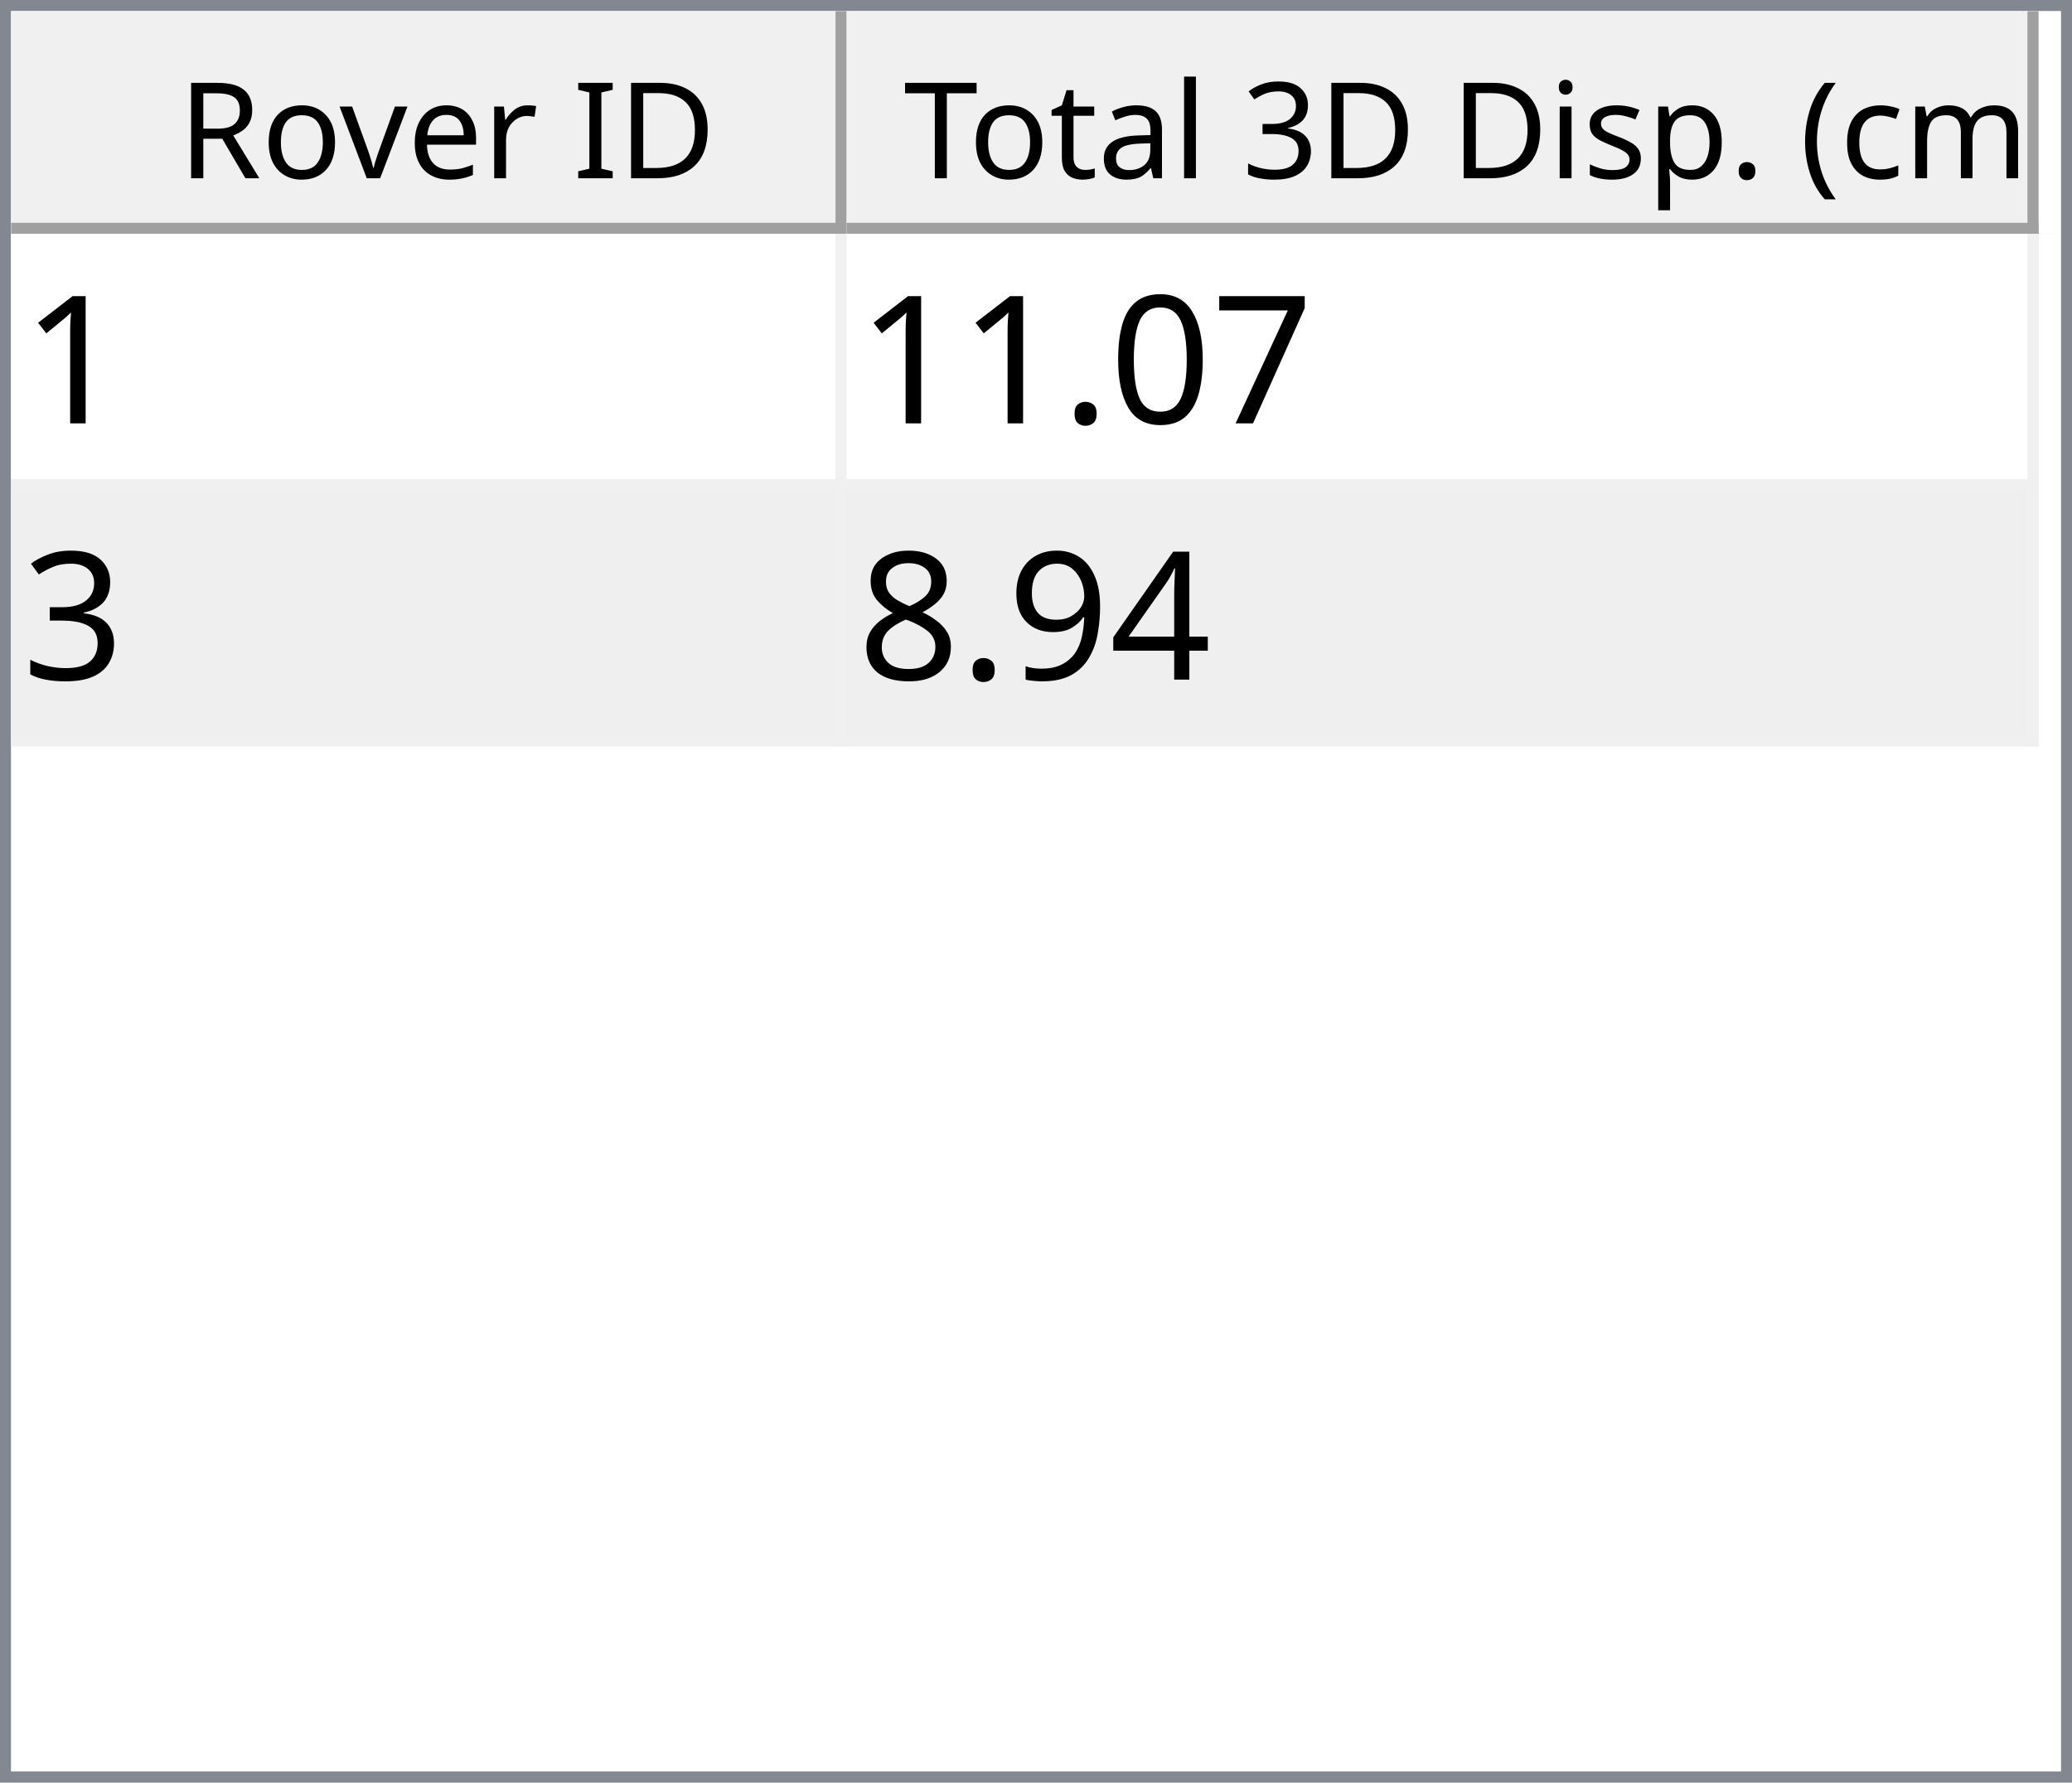
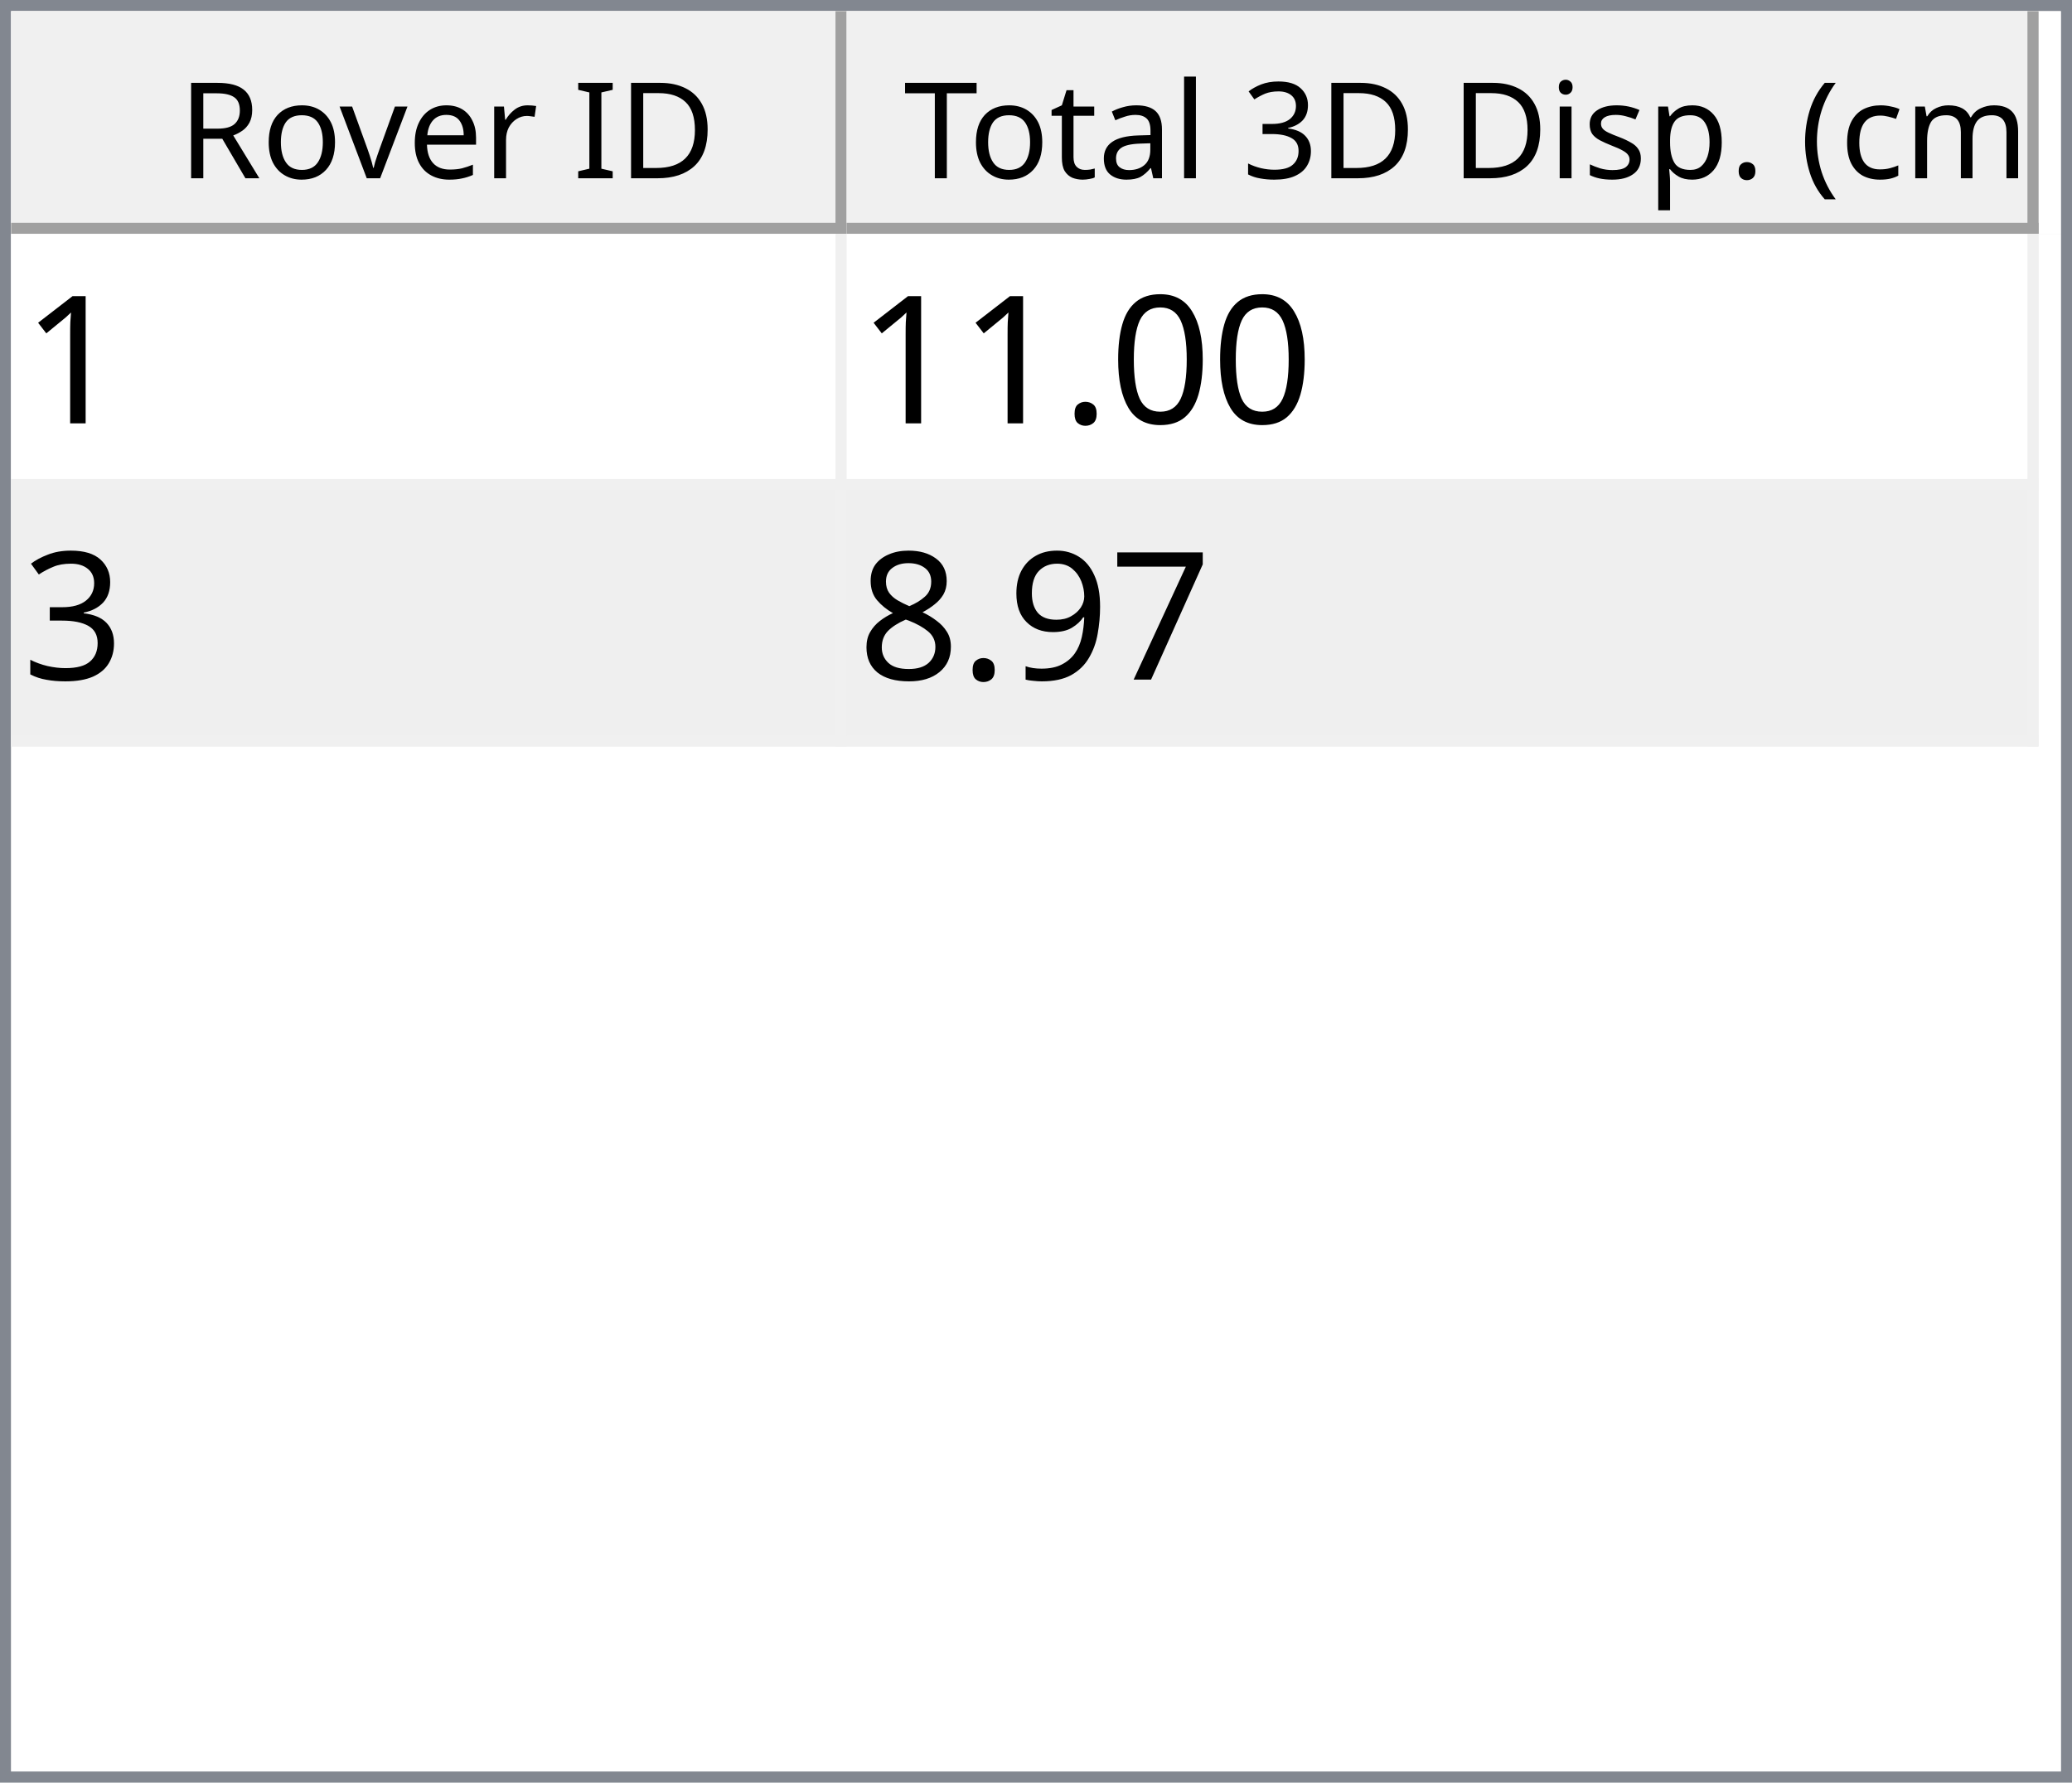
<svg xmlns="http://www.w3.org/2000/svg" style="fill-opacity:1; color-rendering:auto; color-interpolation:auto; text-rendering:auto; stroke:black; stroke-linecap:square; stroke-miterlimit:10; shape-rendering:auto; stroke-opacity:1; fill:black; stroke-dasharray:none; font-weight:normal; stroke-width:1; font-family:'Dialog'; font-style:normal; stroke-linejoin:miter; font-size:12px; stroke-dashoffset:0; image-rendering:auto;" width="186" height="160">
  <defs id="genericDefs" />
  <g>
    <defs id="defs1">
      <clipPath clipPathUnits="userSpaceOnUse" id="clipPath1">
        <path d="M0 0 L186 0 L186 160 L0 160 L0 0 Z" />
      </clipPath>
      <clipPath clipPathUnits="userSpaceOnUse" id="clipPath2">
        <path d="M0 0 L0 160 L186 160 L186 0 Z" />
      </clipPath>
      <clipPath clipPathUnits="userSpaceOnUse" id="clipPath3">
        <path d="M0 0 L0 20 L184 20 L184 0 Z" />
      </clipPath>
      <clipPath clipPathUnits="userSpaceOnUse" id="clipPath4">
        <path d="M0 0 L0 20 L75 20 L75 0 Z" />
      </clipPath>
      <clipPath clipPathUnits="userSpaceOnUse" id="clipPath5">
        <path d="M1 1 L1 19 L74 19 L74 1 Z" />
      </clipPath>
      <clipPath clipPathUnits="userSpaceOnUse" id="clipPath6">
        <path d="M0 0 L0 18 L73 18 L73 0 Z" />
      </clipPath>
      <clipPath clipPathUnits="userSpaceOnUse" id="clipPath7">
        <path d="M-0.5 -0.5 L-0.5 19.5 L74.5 19.5 L74.5 -0.5 Z" />
      </clipPath>
      <clipPath clipPathUnits="userSpaceOnUse" id="clipPath8">
        <path d="M0 0 L0 20 L107 20 L107 0 Z" />
      </clipPath>
      <clipPath clipPathUnits="userSpaceOnUse" id="clipPath9">
        <path d="M1 1 L1 19 L106 19 L106 1 Z" />
      </clipPath>
      <clipPath clipPathUnits="userSpaceOnUse" id="clipPath10">
        <path d="M0 0 L0 18 L105 18 L105 0 Z" />
      </clipPath>
      <clipPath clipPathUnits="userSpaceOnUse" id="clipPath11">
        <path d="M-0.5 -0.5 L-0.5 19.5 L106.5 19.5 L106.5 -0.5 Z" />
      </clipPath>
      <clipPath clipPathUnits="userSpaceOnUse" id="clipPath12">
        <path d="M0 0 L0 138 L184 138 L184 0 Z" />
      </clipPath>
      <clipPath clipPathUnits="userSpaceOnUse" id="clipPath13">
        <path d="M0 0 L0 46 L182 46 L182 0 Z" />
      </clipPath>
      <clipPath clipPathUnits="userSpaceOnUse" id="clipPath14">
        <path d="M-0.5 -0.5 L-0.5 45.5 L181.5 45.5 L181.5 -0.5 Z" />
      </clipPath>
      <clipPath clipPathUnits="userSpaceOnUse" id="clipPath15">
        <path d="M0 0 L0 22 L74 22 L74 0 Z" />
      </clipPath>
      <clipPath clipPathUnits="userSpaceOnUse" id="clipPath16">
        <path d="M0 0 L0 22 L106 22 L106 0 Z" />
      </clipPath>
      <font horiz-adv-x="64.551" id="font1">
        <font-face ascent="107.91" descent="25.098" units-per-em="100" style="font-style:normal; font-family:Segoe UI; font-weight:normal;" />
        <missing-glyph horiz-adv-x="64.551" d="M8.109 0 L8.109 68.266 L56.453 68.266 L56.453 0 L8.109 0 ZM15.328 7.234 L49.219 7.234 L49.219 61.031 L15.328 61.031 L15.328 7.234 Z" />
        <glyph unicode="D" horiz-adv-x="70.117" d="M9.188 0 L9.188 70.016 L28.516 70.016 Q65.531 70.016 65.531 35.891 Q65.531 19.672 55.25 9.836 Q44.969 0 27.734 0 L9.188 0 ZM17.391 62.594 L17.391 7.422 L27.828 7.422 Q41.609 7.422 49.273 14.797 Q56.938 22.172 56.938 35.688 Q56.938 62.594 28.328 62.594 L17.391 62.594 Z" />
        <glyph unicode="I" horiz-adv-x="26.611" d="M17.391 0 L9.188 0 L9.188 70.016 L17.391 70.016 L17.391 0 Z" />
        <glyph unicode=" " horiz-adv-x="27.393" d="" />
        <glyph unicode="r" horiz-adv-x="34.766" d="M34.188 41.891 Q32.078 43.5 28.125 43.5 Q23 43.5 19.555 38.672 Q16.109 33.844 16.109 25.484 L16.109 0 L8.109 0 L8.109 50 L16.109 50 L16.109 39.703 L16.312 39.703 Q18.016 44.969 21.531 47.922 Q25.047 50.875 29.391 50.875 Q32.516 50.875 34.188 50.203 L34.188 41.891 Z" />
        <glyph unicode="e" horiz-adv-x="52.295" d="M48.297 23 L12.984 23 Q13.188 14.656 17.484 10.109 Q21.781 5.562 29.297 5.562 Q37.75 5.562 44.828 11.141 L44.828 3.609 Q38.234 -1.172 27.391 -1.172 Q16.797 -1.172 10.742 5.641 Q4.688 12.453 4.688 24.812 Q4.688 36.469 11.305 43.82 Q17.922 51.172 27.734 51.172 Q37.547 51.172 42.922 44.828 Q48.297 38.484 48.297 27.203 L48.297 23 ZM40.094 29.781 Q40.047 36.719 36.75 40.578 Q33.453 44.438 27.594 44.438 Q21.922 44.438 17.969 40.383 Q14.016 36.328 13.094 29.781 L40.094 29.781 Z" />
        <glyph unicode="v" horiz-adv-x="47.9" d="M47.406 50 L27.484 0 L19.625 0 L0.688 50 L9.469 50 L22.172 13.672 Q23.578 9.672 23.922 6.688 L24.125 6.688 Q24.609 10.453 25.688 13.484 L38.969 50 L47.406 50 Z" />
        <glyph unicode="o" horiz-adv-x="58.594" d="M29 -1.172 Q17.922 -1.172 11.305 5.836 Q4.688 12.844 4.688 24.422 Q4.688 37.016 11.57 44.094 Q18.453 51.172 30.172 51.172 Q41.359 51.172 47.633 44.289 Q53.906 37.406 53.906 25.203 Q53.906 13.234 47.141 6.031 Q40.375 -1.172 29 -1.172 ZM29.594 44.438 Q21.875 44.438 17.383 39.188 Q12.891 33.938 12.891 24.703 Q12.891 15.828 17.43 10.695 Q21.969 5.562 29.594 5.562 Q37.359 5.562 41.531 10.594 Q45.703 15.625 45.703 24.906 Q45.703 34.281 41.531 39.359 Q37.359 44.438 29.594 44.438 Z" />
        <glyph unicode="R" horiz-adv-x="59.814" d="M59.375 0 L49.609 0 L37.891 19.625 Q36.281 22.359 34.766 24.289 Q33.25 26.219 31.664 27.438 Q30.078 28.656 28.25 29.219 Q26.422 29.781 24.125 29.781 L17.391 29.781 L17.391 0 L9.188 0 L9.188 70.016 L30.078 70.016 Q34.672 70.016 38.555 68.867 Q42.438 67.719 45.289 65.375 Q48.141 63.031 49.758 59.547 Q51.375 56.062 51.375 51.375 Q51.375 47.703 50.273 44.656 Q49.172 41.609 47.148 39.211 Q45.125 36.812 42.266 35.133 Q39.406 33.453 35.844 32.516 L35.844 32.328 Q37.594 31.547 38.891 30.547 Q40.188 29.547 41.359 28.18 Q42.531 26.812 43.68 25.078 Q44.828 23.344 46.234 21.047 L59.375 0 ZM17.391 62.594 L17.391 37.203 L28.516 37.203 Q31.594 37.203 34.203 38.133 Q36.812 39.062 38.719 40.797 Q40.625 42.531 41.703 45.047 Q42.781 47.562 42.781 50.688 Q42.781 56.297 39.141 59.445 Q35.5 62.594 28.609 62.594 L17.391 62.594 Z" />
        <glyph unicode=")" horiz-adv-x="30.176" d="M8.297 -15.922 L1.172 -15.922 Q16.406 2.344 16.406 26.812 Q16.406 51.469 1.078 70.016 L8.297 70.016 Q23.531 52.156 23.531 26.703 Q23.531 1.375 8.297 -15.922 Z" />
        <glyph unicode="m" horiz-adv-x="86.133" d="M79.109 0 L71.094 0 L71.094 28.719 Q71.094 37.016 68.531 40.727 Q65.969 44.438 59.906 44.438 Q54.781 44.438 51.195 39.75 Q47.609 35.062 47.609 28.516 L47.609 0 L39.594 0 L39.594 29.688 Q39.594 44.438 28.219 44.438 Q22.953 44.438 19.531 40.016 Q16.109 35.594 16.109 28.516 L16.109 0 L8.109 0 L8.109 50 L16.109 50 L16.109 42.094 L16.312 42.094 Q21.625 51.172 31.844 51.172 Q36.969 51.172 40.773 48.312 Q44.578 45.453 46 40.828 Q51.562 51.172 62.594 51.172 Q79.109 51.172 79.109 30.812 L79.109 0 Z" />
        <glyph unicode="c" horiz-adv-x="46.191" d="M42.188 2.297 Q36.422 -1.172 28.516 -1.172 Q17.828 -1.172 11.258 5.789 Q4.688 12.75 4.688 23.828 Q4.688 36.188 11.766 43.68 Q18.844 51.172 30.672 51.172 Q37.25 51.172 42.281 48.734 L42.281 40.531 Q36.719 44.438 30.375 44.438 Q22.703 44.438 17.797 38.945 Q12.891 33.453 12.891 24.516 Q12.891 15.719 17.508 10.641 Q22.125 5.562 29.891 5.562 Q36.422 5.562 42.188 9.906 L42.188 2.297 Z" />
        <glyph unicode="(" horiz-adv-x="30.176" d="M29.109 -15.922 L21.969 -15.922 Q6.844 1.375 6.844 26.703 Q6.844 52.156 21.969 70.016 L29.203 70.016 Q13.875 51.469 13.875 26.812 Q13.875 2.344 29.109 -15.922 Z" />
        <glyph unicode="." horiz-adv-x="21.68" d="M10.891 -1.078 Q8.641 -1.078 7.055 0.539 Q5.469 2.156 5.469 4.391 Q5.469 6.641 7.055 8.273 Q8.641 9.906 10.891 9.906 Q13.188 9.906 14.797 8.273 Q16.406 6.641 16.406 4.391 Q16.406 2.156 14.797 0.539 Q13.188 -1.078 10.891 -1.078 Z" />
        <glyph unicode="p" horiz-adv-x="58.789" d="M16.312 7.234 L16.109 7.234 L16.109 -23 L8.109 -23 L8.109 50 L16.109 50 L16.109 41.219 L16.312 41.219 Q22.219 51.172 33.594 51.172 Q43.266 51.172 48.688 44.461 Q54.109 37.75 54.109 26.469 Q54.109 13.922 48 6.375 Q41.891 -1.172 31.297 -1.172 Q21.578 -1.172 16.312 7.234 ZM16.109 27.391 L16.109 20.406 Q16.109 14.203 20.141 9.883 Q24.172 5.562 30.375 5.562 Q37.641 5.562 41.773 11.133 Q45.906 16.703 45.906 26.609 Q45.906 34.969 42.047 39.703 Q38.188 44.438 31.594 44.438 Q24.609 44.438 20.359 39.578 Q16.109 34.719 16.109 27.391 Z" />
        <glyph unicode="s" horiz-adv-x="42.432" d="M5.078 1.812 L5.078 10.406 Q11.625 5.562 19.484 5.562 Q30.031 5.562 30.031 12.594 Q30.031 14.594 29.125 15.992 Q28.219 17.391 26.68 18.461 Q25.141 19.531 23.07 20.383 Q21 21.234 18.609 22.172 Q15.281 23.484 12.766 24.828 Q10.25 26.172 8.57 27.859 Q6.891 29.547 6.031 31.695 Q5.172 33.844 5.172 36.719 Q5.172 40.234 6.789 42.945 Q8.406 45.656 11.086 47.484 Q13.766 49.312 17.211 50.242 Q20.656 51.172 24.312 51.172 Q30.812 51.172 35.938 48.922 L35.938 40.828 Q30.422 44.438 23.25 44.438 Q21 44.438 19.195 43.922 Q17.391 43.406 16.094 42.477 Q14.797 41.547 14.086 40.258 Q13.375 38.969 13.375 37.406 Q13.375 35.453 14.086 34.133 Q14.797 32.812 16.164 31.789 Q17.531 30.766 19.484 29.938 Q21.438 29.109 23.922 28.125 Q27.25 26.859 29.883 25.516 Q32.516 24.172 34.375 22.484 Q36.234 20.797 37.234 18.602 Q38.234 16.406 38.234 13.375 Q38.234 9.672 36.602 6.938 Q34.969 4.203 32.234 2.398 Q29.5 0.594 25.93 -0.289 Q22.359 -1.172 18.453 -1.172 Q10.75 -1.172 5.078 1.812 Z" />
        <glyph unicode="i" horiz-adv-x="24.219" d="M12.203 62.703 Q10.062 62.703 8.547 64.164 Q7.031 65.625 7.031 67.875 Q7.031 70.125 8.547 71.609 Q10.062 73.094 12.203 73.094 Q14.406 73.094 15.945 71.609 Q17.484 70.125 17.484 67.875 Q17.484 65.719 15.945 64.211 Q14.406 62.703 12.203 62.703 ZM16.109 0 L8.109 0 L8.109 50 L16.109 50 L16.109 0 Z" />
        <glyph unicode="3" horiz-adv-x="53.906" d="M46.531 19.828 Q46.531 15.094 44.75 11.211 Q42.969 7.328 39.719 4.57 Q36.469 1.812 31.93 0.297 Q27.391 -1.219 21.922 -1.219 Q11.922 -1.219 6 2.594 L6 11.188 Q13.094 5.609 22.219 5.609 Q25.875 5.609 28.828 6.539 Q31.781 7.469 33.906 9.227 Q36.031 10.984 37.18 13.477 Q38.328 15.969 38.328 19.094 Q38.328 32.812 18.797 32.812 L12.984 32.812 L12.984 39.594 L18.5 39.594 Q35.797 39.594 35.797 52.484 Q35.797 64.406 22.609 64.406 Q15.188 64.406 8.688 59.422 L8.688 67.188 Q15.375 71.188 24.609 71.188 Q29 71.188 32.57 69.969 Q36.141 68.75 38.68 66.555 Q41.219 64.359 42.609 61.281 Q44 58.203 44 54.5 Q44 40.672 30.031 36.719 L30.031 36.531 Q33.594 36.141 36.625 34.797 Q39.656 33.453 41.852 31.305 Q44.047 29.156 45.289 26.25 Q46.531 23.344 46.531 19.828 Z" />
        <glyph unicode="l" horiz-adv-x="24.219" d="M16.109 0 L8.109 0 L8.109 74.031 L16.109 74.031 L16.109 0 Z" />
        <glyph unicode="a" horiz-adv-x="50.879" d="M43.891 0 L35.891 0 L35.891 7.812 L35.688 7.812 Q30.469 -1.172 20.312 -1.172 Q12.844 -1.172 8.617 2.781 Q4.391 6.734 4.391 13.281 Q4.391 27.297 20.906 29.594 L35.891 31.688 Q35.891 44.438 25.594 44.438 Q16.547 44.438 9.281 38.281 L9.281 46.484 Q16.656 51.172 26.266 51.172 Q43.891 51.172 43.891 32.516 L43.891 0 ZM35.891 25.297 L23.828 23.641 Q18.266 22.859 15.43 20.875 Q12.594 18.891 12.594 13.875 Q12.594 10.203 15.211 7.883 Q17.828 5.562 22.172 5.562 Q28.125 5.562 32.008 9.742 Q35.891 13.922 35.891 20.312 L35.891 25.297 Z" />
        <glyph unicode="t" horiz-adv-x="33.887" d="M31.297 0.484 Q28.469 -1.078 23.828 -1.078 Q10.688 -1.078 10.688 13.578 L10.688 43.172 L2.094 43.172 L2.094 50 L10.688 50 L10.688 62.203 L18.703 64.797 L18.703 50 L31.297 50 L31.297 43.172 L18.703 43.172 L18.703 14.984 Q18.703 9.969 20.414 7.82 Q22.125 5.672 26.078 5.672 Q29.109 5.672 31.297 7.328 L31.297 0.484 Z" />
        <glyph unicode="T" horiz-adv-x="52.393" d="M50.594 62.594 L30.375 62.594 L30.375 0 L22.172 0 L22.172 62.594 L2 62.594 L2 70.016 L50.594 70.016 L50.594 62.594 Z" />
      </font>
      <font horiz-adv-x="75.0" id="font2">
        <font-face ascent="100.537" descent="21.973" units-per-em="100" style="font-style:normal; font-family:sans-serif; font-weight:normal;" />
        <missing-glyph horiz-adv-x="75.0" d="M12.5 0 L12.5 62.5 L62.5 62.5 L62.5 0 L12.5 0 ZM14.062 1.562 L60.938 1.562 L60.938 60.938 L14.062 60.938 L14.062 1.562 Z" />
        <glyph unicode="1" horiz-adv-x="55.615" d="M37.25 0 L28.469 0 L28.469 56 Q25.297 52.984 20.141 49.953 Q14.984 46.922 10.891 45.406 L10.891 53.906 Q18.266 57.375 23.781 62.305 Q29.297 67.234 31.594 71.875 L37.25 71.875 L37.25 0 Z" />
-         <glyph unicode="7" horiz-adv-x="55.615" d="M4.734 62.203 L4.734 70.656 L51.078 70.656 L51.078 63.812 Q44.234 56.547 37.523 44.484 Q30.812 32.422 27.156 19.672 Q24.516 10.688 23.781 0 L14.75 0 Q14.891 8.453 18.062 20.414 Q21.234 32.375 27.172 43.484 Q33.109 54.594 39.797 62.203 L4.734 62.203 Z" />
        <glyph unicode="0" horiz-adv-x="55.615" d="M4.156 35.297 Q4.156 48 6.766 55.742 Q9.375 63.484 14.523 67.68 Q19.672 71.875 27.484 71.875 Q33.25 71.875 37.594 69.555 Q41.938 67.234 44.773 62.867 Q47.609 58.5 49.219 52.227 Q50.828 45.953 50.828 35.297 Q50.828 22.703 48.242 14.969 Q45.656 7.234 40.508 3.008 Q35.359 -1.219 27.484 -1.219 Q17.141 -1.219 11.234 6.203 Q4.156 15.141 4.156 35.297 ZM13.188 35.297 Q13.188 17.672 17.312 11.836 Q21.438 6 27.484 6 Q33.547 6 37.672 11.859 Q41.797 17.719 41.797 35.297 Q41.797 52.984 37.672 58.789 Q33.547 64.594 27.391 64.594 Q21.344 64.594 17.719 59.469 Q13.188 52.938 13.188 35.297 Z" />
        <glyph unicode="." horiz-adv-x="27.783" d="M9.078 0 L9.078 10.016 L19.094 10.016 L19.094 0 L9.078 0 Z" />
        <glyph unicode="3" horiz-adv-x="55.615" d="M4.203 18.891 L12.984 20.062 Q14.5 12.594 18.141 9.297 Q21.781 6 27 6 Q33.203 6 37.477 10.297 Q41.75 14.594 41.75 20.953 Q41.75 27 37.797 30.93 Q33.844 34.859 27.734 34.859 Q25.25 34.859 21.531 33.891 L22.516 41.609 Q23.391 41.5 23.922 41.5 Q29.547 41.5 34.039 44.43 Q38.531 47.359 38.531 53.469 Q38.531 58.297 35.258 61.477 Q31.984 64.656 26.812 64.656 Q21.688 64.656 18.266 61.43 Q14.844 58.203 13.875 51.766 L5.078 53.328 Q6.688 62.156 12.398 67.016 Q18.109 71.875 26.609 71.875 Q32.469 71.875 37.398 69.359 Q42.328 66.844 44.945 62.5 Q47.562 58.156 47.562 53.266 Q47.562 48.641 45.07 44.828 Q42.578 41.016 37.703 38.766 Q44.047 37.312 47.562 32.695 Q51.078 28.078 51.078 21.141 Q51.078 11.766 44.242 5.25 Q37.406 -1.266 26.953 -1.266 Q17.531 -1.266 11.305 4.352 Q5.078 9.969 4.203 18.891 Z" />
-         <glyph unicode="4" horiz-adv-x="55.615" d="M32.328 0 L32.328 17.141 L1.266 17.141 L1.266 25.203 L33.938 71.578 L41.109 71.578 L41.109 25.203 L50.781 25.203 L50.781 17.141 L41.109 17.141 L41.109 0 L32.328 0 ZM32.328 25.203 L32.328 57.469 L9.906 25.203 L32.328 25.203 Z" />
+         <glyph unicode="7" horiz-adv-x="55.615" d="M4.734 62.203 L4.734 70.656 L51.078 70.656 L51.078 63.812 Q44.234 56.547 37.523 44.484 Q30.812 32.422 27.156 19.672 Q24.516 10.688 23.781 0 L14.75 0 Q14.891 8.453 18.062 20.414 Q21.234 32.375 27.172 43.484 Q33.109 54.594 39.797 62.203 L4.734 62.203 Z" />
        <glyph unicode="9" horiz-adv-x="55.615" d="M5.469 16.547 L13.922 17.328 Q14.984 11.375 18.016 8.688 Q21.047 6 25.781 6 Q29.828 6 32.883 7.859 Q35.938 9.719 37.891 12.82 Q39.844 15.922 41.164 21.195 Q42.484 26.469 42.484 31.938 Q42.484 32.516 42.438 33.688 Q39.797 29.5 35.234 26.883 Q30.672 24.266 25.344 24.266 Q16.453 24.266 10.305 30.711 Q4.156 37.156 4.156 47.703 Q4.156 58.594 10.578 65.234 Q17 71.875 26.656 71.875 Q33.641 71.875 39.43 68.117 Q45.219 64.359 48.219 57.398 Q51.219 50.438 51.219 37.25 Q51.219 23.531 48.242 15.406 Q45.266 7.281 39.383 3.031 Q33.5 -1.219 25.594 -1.219 Q17.188 -1.219 11.867 3.445 Q6.547 8.109 5.469 16.547 ZM41.453 48.141 Q41.453 55.719 37.43 60.156 Q33.406 64.594 27.734 64.594 Q21.875 64.594 17.531 59.812 Q13.188 55.031 13.188 47.406 Q13.188 40.578 17.312 36.305 Q21.438 32.031 27.484 32.031 Q33.594 32.031 37.523 36.305 Q41.453 40.578 41.453 48.141 Z" />
        <glyph unicode="8" horiz-adv-x="55.615" d="M17.672 38.812 Q12.203 40.828 9.57 44.539 Q6.938 48.25 6.938 53.422 Q6.938 61.234 12.555 66.555 Q18.172 71.875 27.484 71.875 Q36.859 71.875 42.578 66.43 Q48.297 60.984 48.297 53.172 Q48.297 48.188 45.68 44.508 Q43.062 40.828 37.75 38.812 Q44.344 36.672 47.781 31.883 Q51.219 27.094 51.219 20.453 Q51.219 11.281 44.727 5.031 Q38.234 -1.219 27.641 -1.219 Q17.047 -1.219 10.547 5.055 Q4.047 11.328 4.047 20.703 Q4.047 27.688 7.594 32.398 Q11.141 37.109 17.672 38.812 ZM15.922 53.719 Q15.922 48.641 19.195 45.414 Q22.469 42.188 27.688 42.188 Q32.766 42.188 36.016 45.383 Q39.266 48.578 39.266 53.219 Q39.266 58.062 35.914 61.359 Q32.562 64.656 27.594 64.656 Q22.562 64.656 19.242 61.43 Q15.922 58.203 15.922 53.719 ZM13.094 20.656 Q13.094 16.891 14.875 13.375 Q16.656 9.859 20.172 7.93 Q23.688 6 27.734 6 Q34.031 6 38.133 10.055 Q42.234 14.109 42.234 20.359 Q42.234 26.703 38.016 30.859 Q33.797 35.016 27.438 35.016 Q21.234 35.016 17.164 30.914 Q13.094 26.812 13.094 20.656 Z" />
      </font>
    </defs>
    <g style="fill:white; stroke:white;">
      <rect x="0" y="0" width="186" style="clip-path:url(#clipPath1); stroke:none;" height="160" />
    </g>
    <g style="fill:white; text-rendering:optimizeSpeed; color-rendering:optimizeSpeed; image-rendering:optimizeSpeed; shape-rendering:crispEdges; stroke:white; color-interpolation:sRGB;">
      <rect x="0" width="186" height="160" y="0" style="stroke:none;" />
      <path style="stroke:none;" d="M0 160 L186 160 L186 0 L0 0 Z" />
    </g>
    <g style="fill:rgb(240,240,240); font-family:'Segoe UI'; stroke:rgb(240,240,240);">
      <rect x="0" y="0" width="186" style="clip-path:url(#clipPath2); stroke:none;" height="160" />
    </g>
    <g style="fill:rgb(130,135,144); font-family:'Segoe UI'; stroke:rgb(130,135,144);">
      <path d="M0 0 L186 0 L186 160 L0 160 L0 0 ZM1 1 L185 1 L185 159 L1 159 L1 1 Z" style="fill-rule:evenodd; clip-path:url(#clipPath2); stroke:none;" />
    </g>
    <g style="fill:white; font-family:'Segoe UI'; stroke:white;" transform="translate(1,1)">
      <rect x="0" y="0" width="184" style="clip-path:url(#clipPath3); stroke:none;" height="20" />
    </g>
    <g style="fill:rgb(240,240,240); font-family:'Segoe UI'; stroke:rgb(240,240,240);" transform="translate(1,1)">
      <rect x="0" y="0" width="75" style="clip-path:url(#clipPath4); stroke:none;" height="20" />
    </g>
    <g style="font-family:'Segoe UI';" transform="translate(2,2)">
      <text x="14" xml:space="preserve" y="14" style="clip-path:url(#clipPath6); stroke:none;">Rover ID</text>
    </g>
    <g style="fill:rgb(160,160,160); font-family:'Segoe UI'; stroke:rgb(160,160,160); stroke-linejoin:bevel;" transform="translate(1.5,1.5)">
      <line x1="74" x2="74" y1="0" style="fill:none; clip-path:url(#clipPath7);" y2="19" />
    </g>
    <g style="fill:rgb(160,160,160); font-family:'Segoe UI'; stroke:rgb(160,160,160); stroke-linejoin:bevel;" transform="matrix(1,0,0,1,1,1) translate(0.5,0.5)">
      <line x1="0" x2="74" y1="19" style="fill:none; clip-path:url(#clipPath7);" y2="19" />
    </g>
    <g style="fill:rgb(240,240,240); font-family:'Segoe UI'; stroke:rgb(240,240,240);" transform="translate(76,1)">
      <rect x="0" y="0" width="107" style="clip-path:url(#clipPath8); stroke:none;" height="20" />
    </g>
    <g style="font-family:'Segoe UI';" transform="translate(77,2)">
      <text x="1" xml:space="preserve" y="14" style="clip-path:url(#clipPath10); stroke:none;"> Total 3D Disp. (cm)</text>
    </g>
    <g style="fill:rgb(160,160,160); font-family:'Segoe UI'; stroke:rgb(160,160,160); stroke-linejoin:bevel;" transform="translate(76.5,1.5)">
      <line x1="106" x2="106" y1="0" style="fill:none; clip-path:url(#clipPath11);" y2="19" />
    </g>
    <g style="fill:rgb(160,160,160); font-family:'Segoe UI'; stroke:rgb(160,160,160); stroke-linejoin:bevel;" transform="matrix(1,0,0,1,76,1) translate(0.5,0.5)">
      <line x1="0" x2="106" y1="19" style="fill:none; clip-path:url(#clipPath11);" y2="19" />
    </g>
    <g style="fill:white; font-family:'Segoe UI'; stroke:white;" transform="translate(1,21)">
      <rect x="0" y="0" width="184" style="clip-path:url(#clipPath12); stroke:none;" height="138" />
    </g>
    <g style="fill:rgb(240,240,240); font-size:16px; font-family:sans-serif; stroke:rgb(240,240,240);" transform="translate(1,21)">
      <rect x="0" y="0" width="182" style="clip-path:url(#clipPath13); stroke:none;" height="46" />
      <line transform="translate(0.5,0.5)" x1="0" x2="181" y1="22" style="clip-path:url(#clipPath14); fill:none; stroke-linejoin:bevel;" y2="22" />
    </g>
    <g transform="matrix(1,0,0,1,1,21) translate(0.5,0.5)" style="fill:rgb(240,240,240); font-size:16px; font-family:sans-serif; stroke:rgb(240,240,240); stroke-linejoin:bevel;">
      <line x1="0" x2="181" y1="45" style="fill:none; clip-path:url(#clipPath14);" y2="45" />
    </g>
    <g transform="matrix(1,0,0,1,1,21) translate(0.5,0.5)" style="fill:rgb(240,240,240); font-size:16px; font-family:sans-serif; stroke:rgb(240,240,240); stroke-linejoin:bevel;">
      <line x1="74" x2="74" y1="0" style="fill:none; clip-path:url(#clipPath14);" y2="45" />
    </g>
    <g transform="matrix(1,0,0,1,1,21) translate(0.5,0.5)" style="fill:rgb(240,240,240); font-size:16px; font-family:sans-serif; stroke:rgb(240,240,240); stroke-linejoin:bevel;">
      <line x1="181" x2="181" y1="0" style="fill:none; clip-path:url(#clipPath14);" y2="45" />
    </g>
    <g style="fill:white; font-size:16px; font-family:sans-serif; stroke:white;" transform="matrix(1,0,0,1,1,21)">
      <rect x="0" y="0" width="74" style="clip-path:url(#clipPath15); stroke:none;" height="22" />
      <text x="1" y="17" style="fill:black; clip-path:url(#clipPath15); stroke:none;" xml:space="preserve">1</text>
    </g>
    <g style="fill:white; font-size:16px; font-family:sans-serif; stroke:white;" transform="matrix(1,0,0,1,1,21) translate(75,0)">
      <rect x="0" y="0" width="106" style="clip-path:url(#clipPath16); stroke:none;" height="22" />
-       <text x="1" y="17" style="fill:black; clip-path:url(#clipPath16); stroke:none;" xml:space="preserve">11.07</text>
+       <text x="1" y="17" style="fill:black; clip-path:url(#clipPath16); stroke:none;" xml:space="preserve">11.00</text>
    </g>
    <g style="fill:rgb(239,239,239); font-size:16px; font-family:sans-serif; stroke:rgb(239,239,239);" transform="matrix(1,0,0,1,1,21) translate(0,23)">
      <rect x="0" y="0" width="74" style="clip-path:url(#clipPath15); stroke:none;" height="22" />
      <text x="1" y="17" style="fill:black; clip-path:url(#clipPath15); stroke:none;" xml:space="preserve">3</text>
    </g>
    <g style="fill:rgb(239,239,239); font-size:16px; font-family:sans-serif; stroke:rgb(239,239,239);" transform="matrix(1,0,0,1,1,21) translate(75,23)">
      <rect x="0" y="0" width="106" style="clip-path:url(#clipPath16); stroke:none;" height="22" />
-       <text x="1" y="17" style="fill:black; clip-path:url(#clipPath16); stroke:none;" xml:space="preserve">8.94</text>
+       <text x="1" y="17" style="fill:black; clip-path:url(#clipPath16); stroke:none;" xml:space="preserve">8.97</text>
    </g>
  </g>
</svg>
